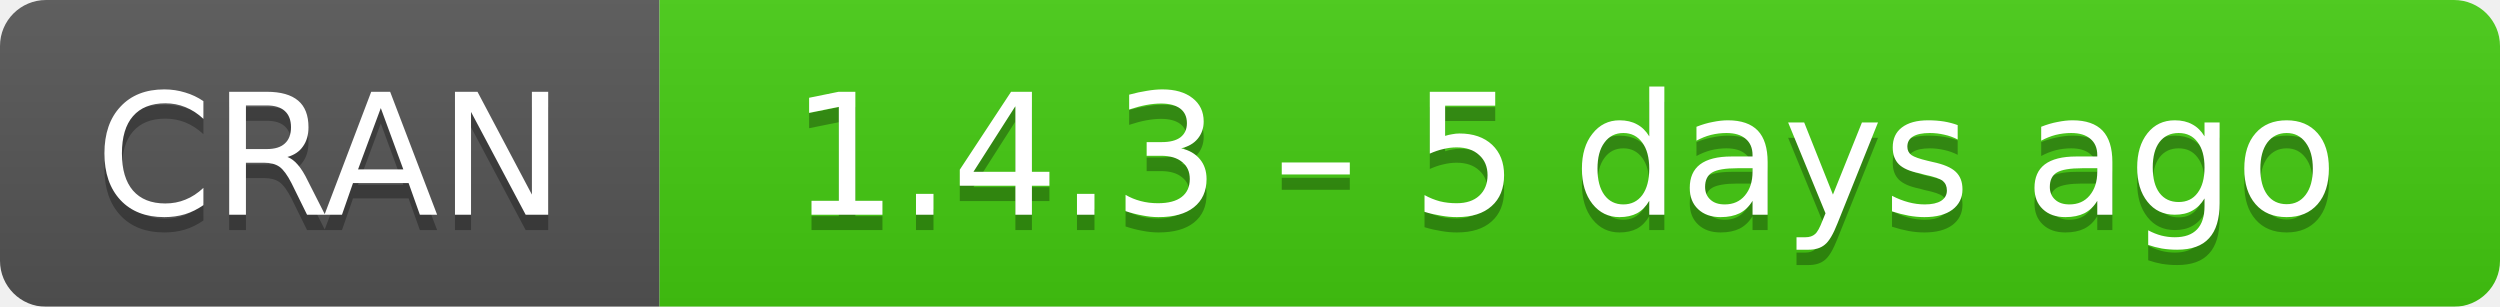
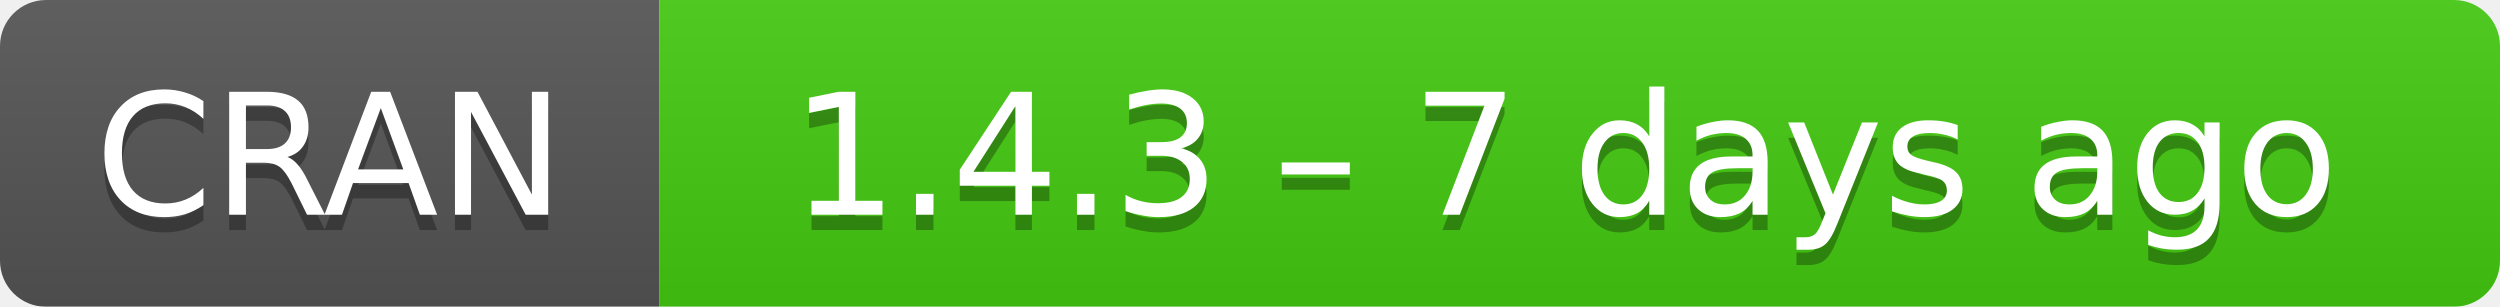
- <svg xmlns="http://www.w3.org/2000/svg" width="163" height="20" aria-label="CRAN 1.4.3 – 5 days ago">
+ <svg xmlns="http://www.w3.org/2000/svg" width="163" height="20" aria-label="CRAN 1.4.3 – 7 days ago">
  <linearGradient id="b" x2="0" y2="100%">
    <stop offset="0" stop-color="#bbb" stop-opacity=".1" />
    <stop offset="1" stop-opacity=".1" />
  </linearGradient>
  <mask id="a">
    <rect width="163" height="20" rx="3" fill="#fff" />
  </mask>
  <g mask="url(#a)">
    <path fill="#555" d="M0 0h43v20H0z" />
    <path fill="#4c1" d="M43 0h141v20H43z" />
    <path fill="url(#b)" d="M0 0h163v20H0z" />
  </g>
  <g fill="#fff" text-anchor="middle" font-family="DejaVu Sans,Verdana,Geneva,sans-serif" font-size="11">
    <text x="21.5" y="15" fill="#010101" fill-opacity=".3">
      CRAN
    </text>
    <text x="21.5" y="14">
      CRAN
    </text>
    <text x="102" y="15" fill="#010101" fill-opacity=".3">
-       1.4.3 – 5 days ago
+       1.4.3 – 7 days ago
    </text>
    <text x="102" y="14">
-       1.4.3 – 5 days ago
+       1.4.3 – 7 days ago
    </text>
  </g>
</svg>
